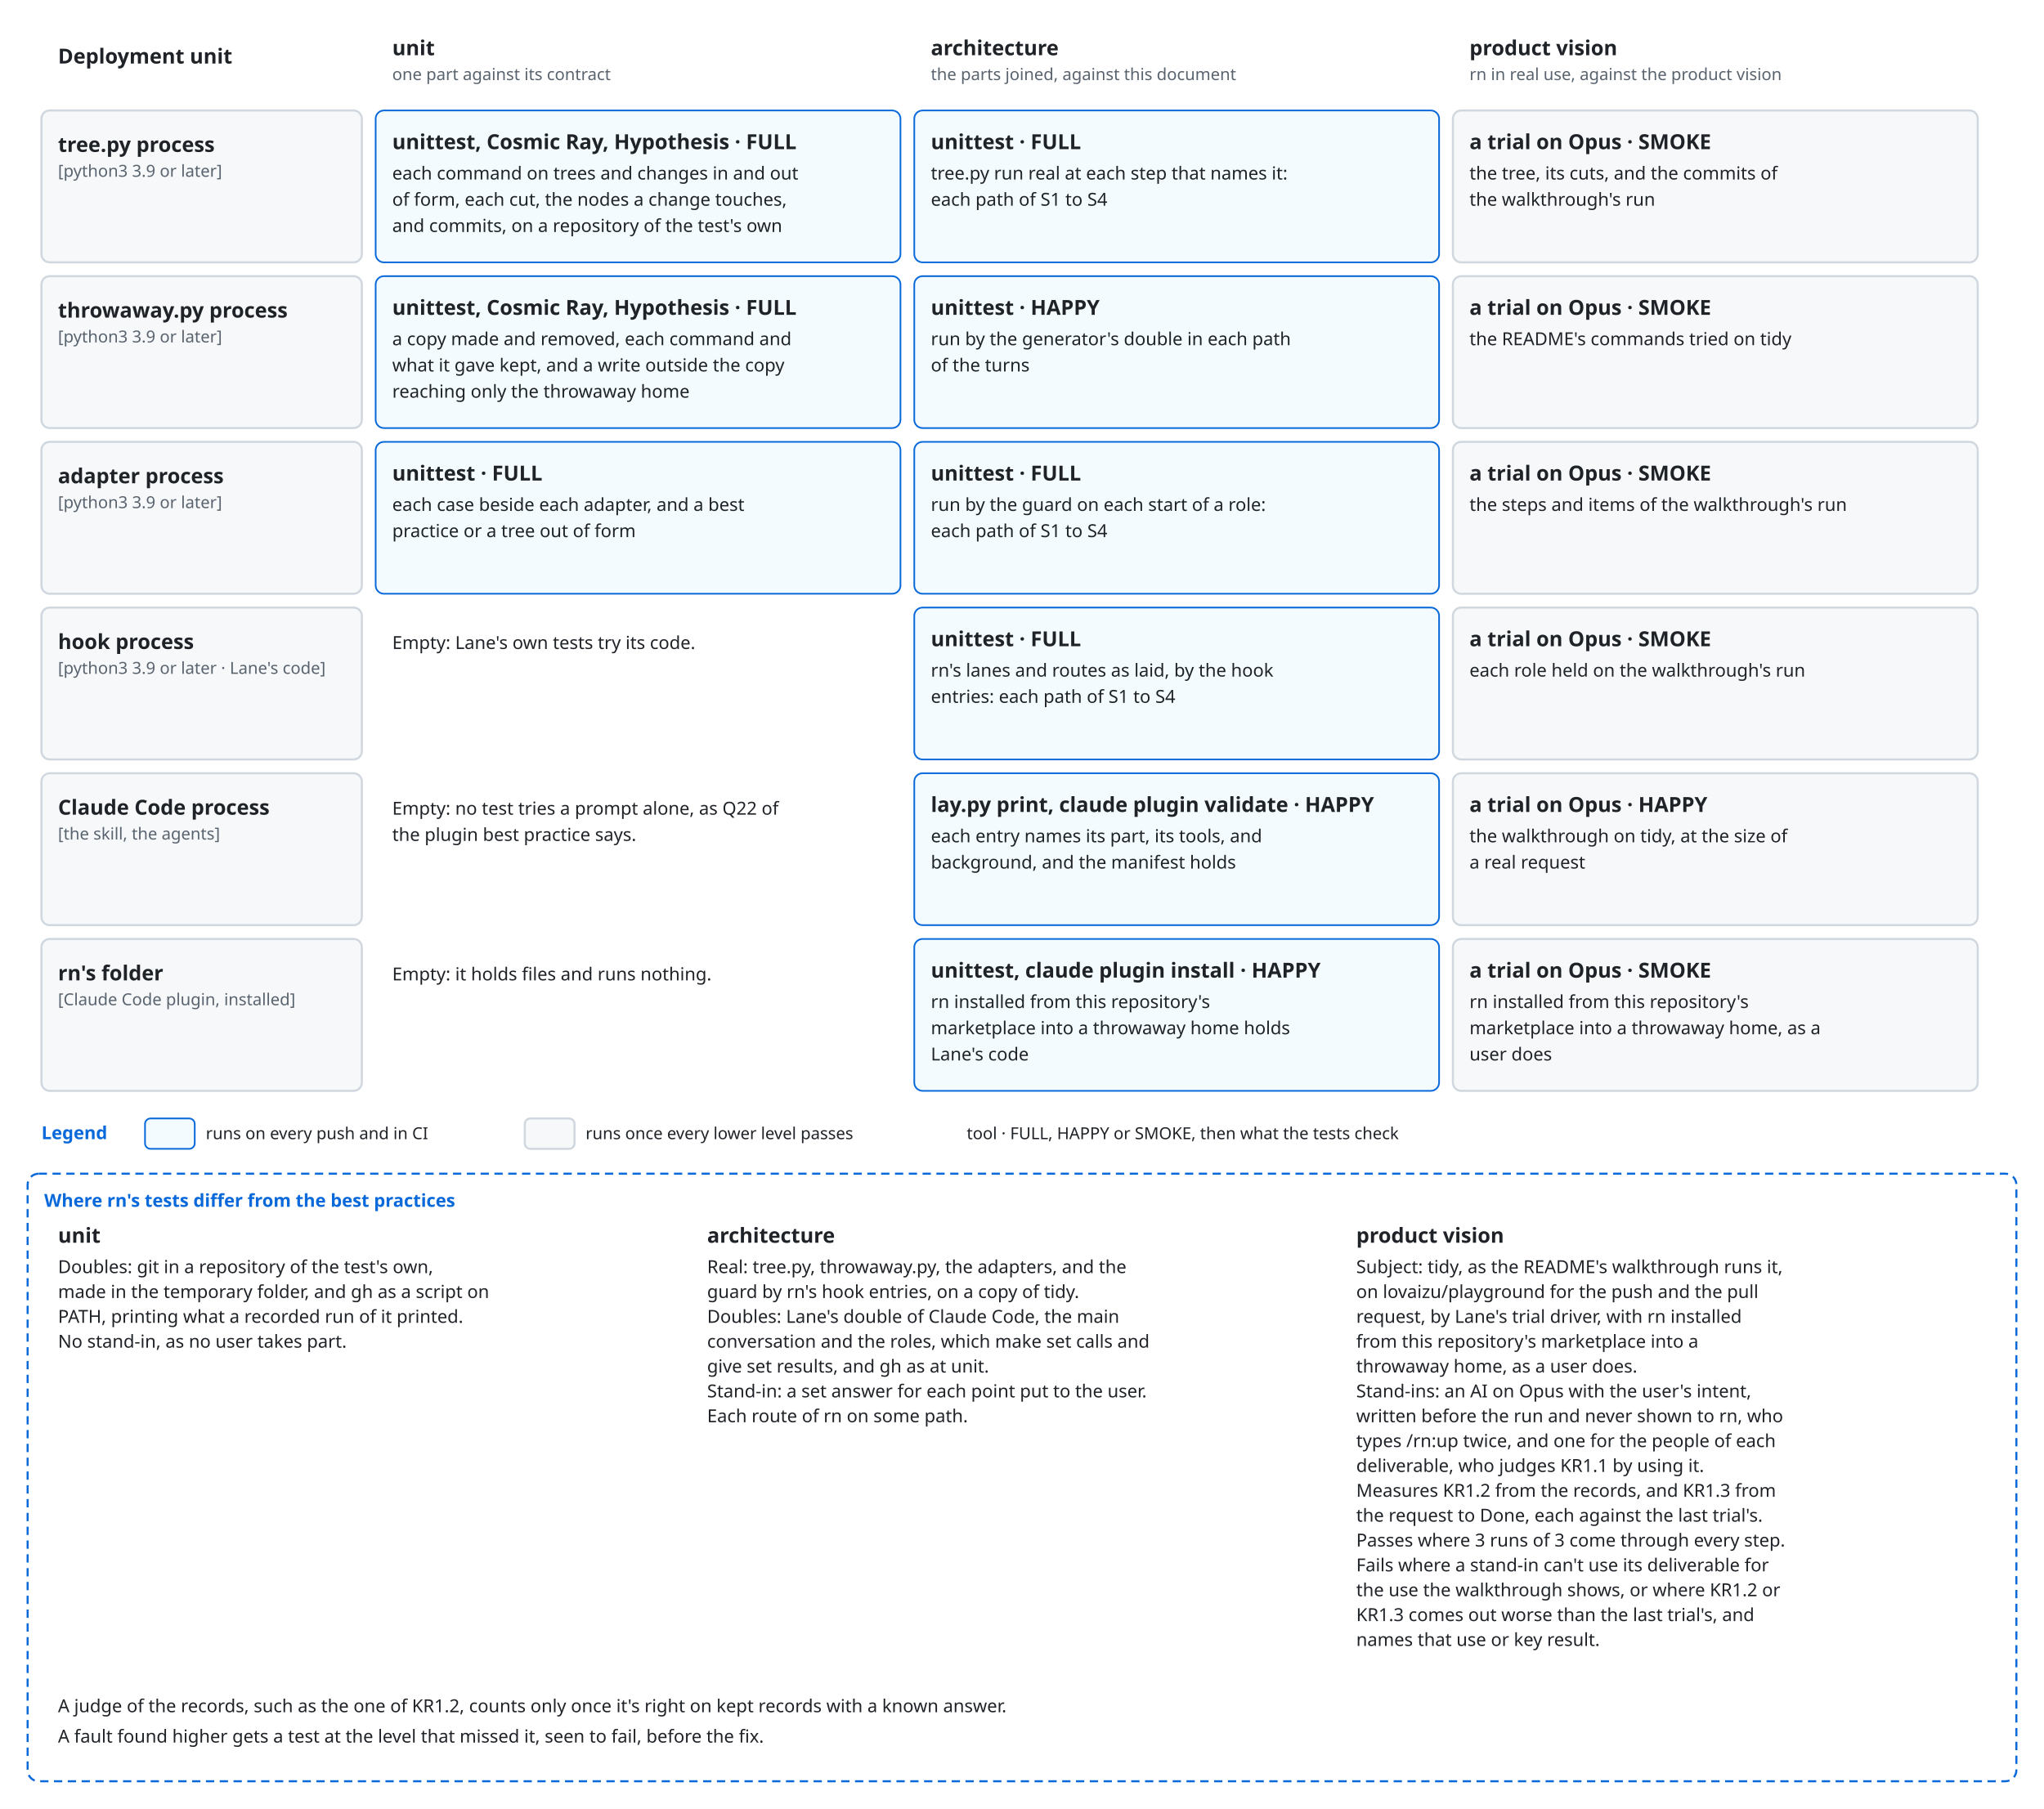
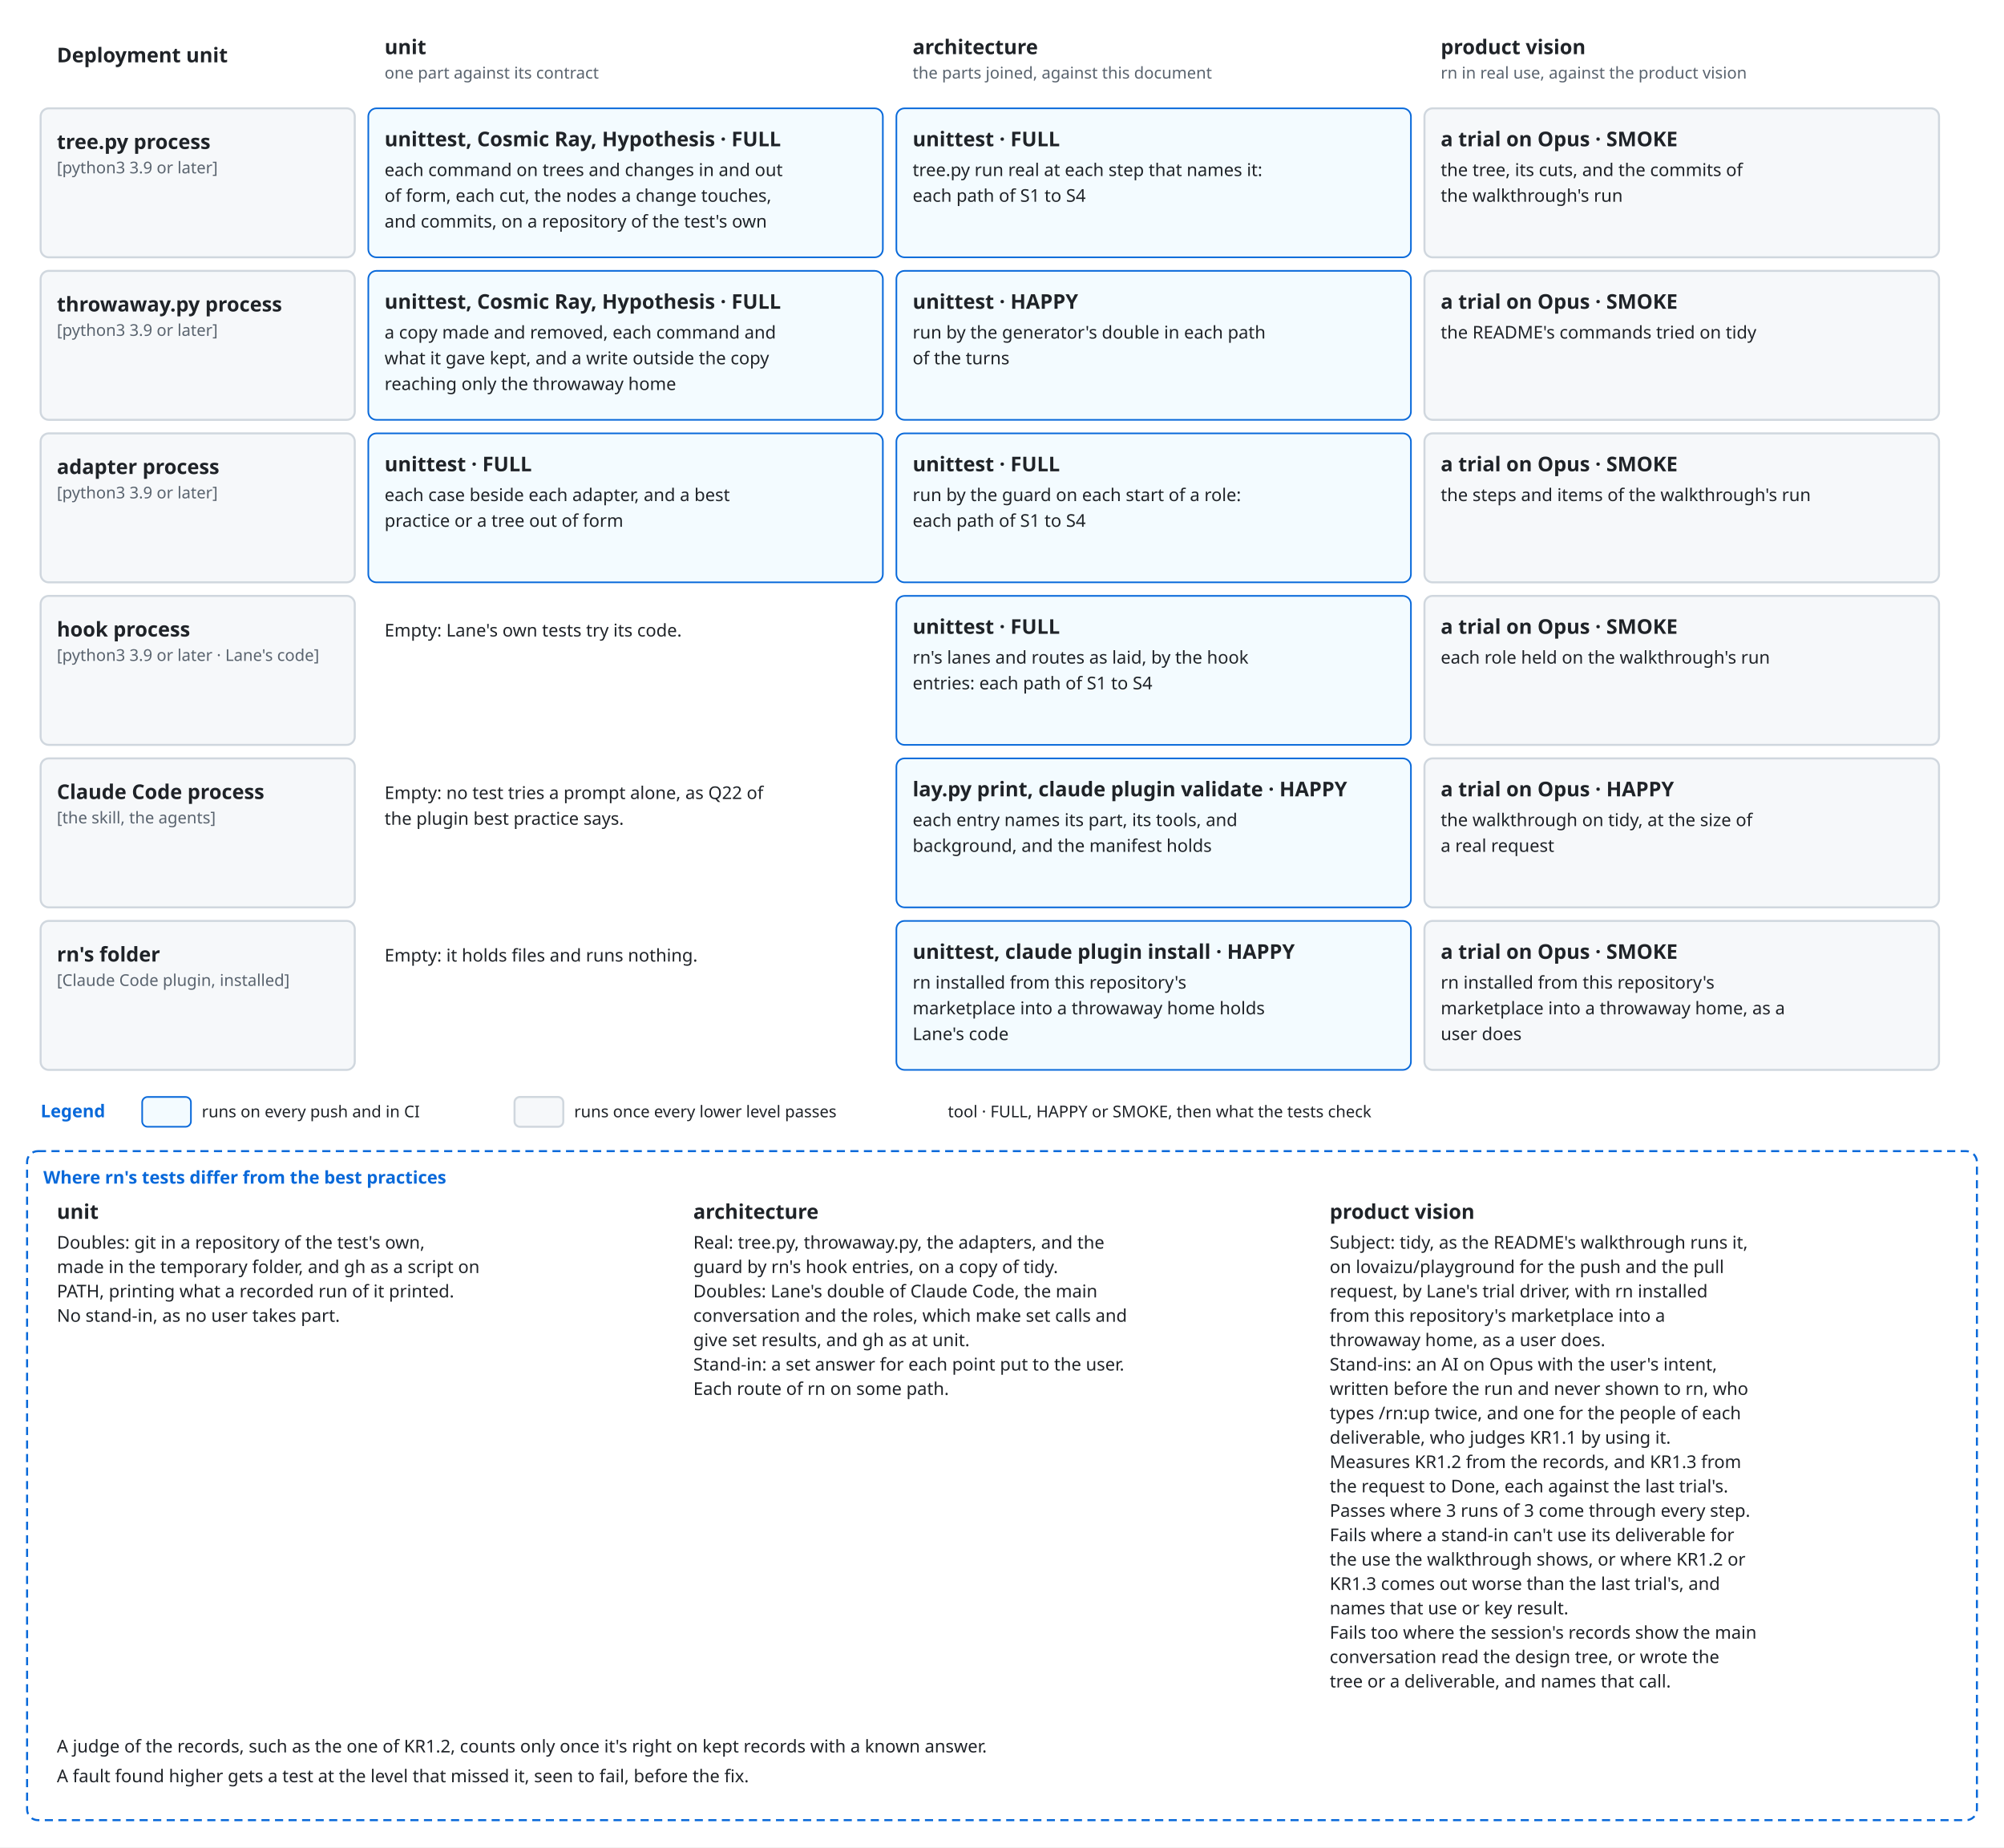
- <svg xmlns="http://www.w3.org/2000/svg" viewBox="0 0 1480 1310" font-family="-apple-system, BlinkMacSystemFont, 'Segoe UI', 'Noto Sans', Helvetica, Arial, sans-serif">
+ <svg xmlns="http://www.w3.org/2000/svg" viewBox="0 0 1480 1364" font-family="-apple-system, BlinkMacSystemFont, 'Segoe UI', 'Noto Sans', Helvetica, Arial, sans-serif">
  <style>
    .bg { fill: #ffffff; }
    .box { fill: #f6f8fa; stroke: #d0d7de; stroke-width: 1.5; }
    .lane { fill: #ddf4ff; stroke: #54aeff; }
    .store { fill: #fff8c5; stroke: #9a6700; stroke-width: 1.5; }
    .ext { fill: #eaeef2; stroke: #d0d7de; stroke-width: 1.5; stroke-dasharray: 5 4; }
    .unit { fill: #ddf4ff; fill-opacity: 0.35; stroke: #0969da; stroke-width: 1.2; }
    .frame { fill: none; stroke: #0969da; stroke-width: 1.5; stroke-dasharray: 6 4; }
    .frame-name { fill: #0969da; font-size: 13px; font-weight: 600; }
    .name { fill: #1f2328; font-size: 15px; font-weight: 600; text-anchor: middle; }
    .kind { fill: #59636e; font-size: 12px; text-anchor: middle; }
    .label { fill: #1f2328; font-size: 13px; }
    .small { font-size: 12px; }
    .data { fill: #8250df; font-size: 12px; font-style: italic; }
    .line { fill: none; stroke: #59636e; stroke-width: 1.5; }
    .dashed { stroke-dasharray: 5 4; }
    .head { fill: #59636e; }
    .hole { fill: #ffffff; stroke: #59636e; stroke-width: 1.5; }
    .halo { stroke: #ffffff; stroke-width: 7; stroke-linejoin: round; paint-order: stroke; }
    .mid { text-anchor: middle; }
    .start { text-anchor: start; }
    @media (prefers-color-scheme: dark) {
      .bg { fill: #0d1117; }
      .box { fill: #161b22; stroke: #3d444d; }
      .lane { fill: #0c2d6b; stroke: #4493f8; }
      .store { fill: #2e2a1a; stroke: #d29922; }
      .ext { fill: #21262d; stroke: #3d444d; }
      .unit { fill: #0c2d6b; stroke: #4493f8; }
      .frame { stroke: #4493f8; }
      .frame-name { fill: #4493f8; }
      .name, .label { fill: #f0f6fc; }
      .kind { fill: #9198a1; }
      .data { fill: #c297ff; }
      .line { stroke: #9198a1; }
      .head { fill: #9198a1; }
      .hole { fill: #0d1117; stroke: #9198a1; }
      .halo { stroke: #0d1117; }
    }
  </style>
  <defs>
    <marker id="arrow" viewBox="0 0 10 10" refX="10" refY="5" markerWidth="8" markerHeight="8" orient="auto-start-reverse">
      <path class="head" d="M0,0 L10,5 L0,10 z" />
    </marker>
  </defs>
-   <rect class="bg" x="0" y="0" width="1480" height="1310" />
+   <rect class="bg" x="0" y="0" width="1480" height="1364" />
  <text class="name start" x="42" y="46" text-anchor="start">Deployment unit</text>
  <text class="name start" x="284" y="40" text-anchor="start">unit</text>
  <text class="kind start" x="284" y="58" text-anchor="start">one part against its contract</text>
  <text class="name start" x="674" y="40" text-anchor="start">architecture</text>
  <text class="kind start" x="674" y="58" text-anchor="start">the parts joined, against this document</text>
  <text class="name start" x="1064" y="40" text-anchor="start">product vision</text>
  <text class="kind start" x="1064" y="58" text-anchor="start">rn in real use, against the product vision</text>
  <rect class="box" x="30" y="80" width="232" height="110" rx="6" />
  <text class="name start" x="42" y="110" text-anchor="start">tree.py process</text>
  <text class="kind start" x="42" y="128" text-anchor="start">[python3 3.9 or later]</text>
  <rect class="unit" x="272" y="80" width="380" height="110" rx="6" />
  <text class="name start" x="284" y="108" text-anchor="start">unittest, Cosmic Ray, Hypothesis · FULL</text>
  <text class="label start" x="284" y="130" text-anchor="start">each command on trees and changes in and out</text>
  <text class="label start" x="284" y="149" text-anchor="start">of form, each cut, the nodes a change touches,</text>
  <text class="label start" x="284" y="168" text-anchor="start">and commits, on a repository of the test's own</text>
  <rect class="unit" x="662" y="80" width="380" height="110" rx="6" />
  <text class="name start" x="674" y="108" text-anchor="start">unittest · FULL</text>
  <text class="label start" x="674" y="130" text-anchor="start">tree.py run real at each step that names it:</text>
  <text class="label start" x="674" y="149" text-anchor="start">each path of S1 to S4</text>
  <rect class="box" x="1052" y="80" width="380" height="110" rx="6" />
  <text class="name start" x="1064" y="108" text-anchor="start">a trial on Opus · SMOKE</text>
  <text class="label start" x="1064" y="130" text-anchor="start">the tree, its cuts, and the commits of</text>
  <text class="label start" x="1064" y="149" text-anchor="start">the walkthrough's run</text>
  <rect class="box" x="30" y="200" width="232" height="110" rx="6" />
  <text class="name start" x="42" y="230" text-anchor="start">throwaway.py process</text>
  <text class="kind start" x="42" y="248" text-anchor="start">[python3 3.9 or later]</text>
  <rect class="unit" x="272" y="200" width="380" height="110" rx="6" />
  <text class="name start" x="284" y="228" text-anchor="start">unittest, Cosmic Ray, Hypothesis · FULL</text>
  <text class="label start" x="284" y="250" text-anchor="start">a copy made and removed, each command and</text>
  <text class="label start" x="284" y="269" text-anchor="start">what it gave kept, and a write outside the copy</text>
  <text class="label start" x="284" y="288" text-anchor="start">reaching only the throwaway home</text>
  <rect class="unit" x="662" y="200" width="380" height="110" rx="6" />
  <text class="name start" x="674" y="228" text-anchor="start">unittest · HAPPY</text>
  <text class="label start" x="674" y="250" text-anchor="start">run by the generator's double in each path</text>
  <text class="label start" x="674" y="269" text-anchor="start">of the turns</text>
  <rect class="box" x="1052" y="200" width="380" height="110" rx="6" />
  <text class="name start" x="1064" y="228" text-anchor="start">a trial on Opus · SMOKE</text>
  <text class="label start" x="1064" y="250" text-anchor="start">the README's commands tried on tidy</text>
  <rect class="box" x="30" y="320" width="232" height="110" rx="6" />
  <text class="name start" x="42" y="350" text-anchor="start">adapter process</text>
  <text class="kind start" x="42" y="368" text-anchor="start">[python3 3.9 or later]</text>
  <rect class="unit" x="272" y="320" width="380" height="110" rx="6" />
  <text class="name start" x="284" y="348" text-anchor="start">unittest · FULL</text>
  <text class="label start" x="284" y="370" text-anchor="start">each case beside each adapter, and a best</text>
  <text class="label start" x="284" y="389" text-anchor="start">practice or a tree out of form</text>
  <rect class="unit" x="662" y="320" width="380" height="110" rx="6" />
  <text class="name start" x="674" y="348" text-anchor="start">unittest · FULL</text>
  <text class="label start" x="674" y="370" text-anchor="start">run by the guard on each start of a role:</text>
  <text class="label start" x="674" y="389" text-anchor="start">each path of S1 to S4</text>
  <rect class="box" x="1052" y="320" width="380" height="110" rx="6" />
  <text class="name start" x="1064" y="348" text-anchor="start">a trial on Opus · SMOKE</text>
  <text class="label start" x="1064" y="370" text-anchor="start">the steps and items of the walkthrough's run</text>
  <rect class="box" x="30" y="440" width="232" height="110" rx="6" />
  <text class="name start" x="42" y="470" text-anchor="start">hook process</text>
  <text class="kind start" x="42" y="488" text-anchor="start">[python3 3.9 or later · Lane's code]</text>
  <rect class="bg" x="272" y="440" width="380" height="110" rx="6" />
  <text class="label start" x="284" y="470" text-anchor="start">Empty: Lane's own tests try its code.</text>
  <rect class="unit" x="662" y="440" width="380" height="110" rx="6" />
  <text class="name start" x="674" y="468" text-anchor="start">unittest · FULL</text>
  <text class="label start" x="674" y="490" text-anchor="start">rn's lanes and routes as laid, by the hook</text>
  <text class="label start" x="674" y="509" text-anchor="start">entries: each path of S1 to S4</text>
  <rect class="box" x="1052" y="440" width="380" height="110" rx="6" />
  <text class="name start" x="1064" y="468" text-anchor="start">a trial on Opus · SMOKE</text>
  <text class="label start" x="1064" y="490" text-anchor="start">each role held on the walkthrough's run</text>
  <rect class="box" x="30" y="560" width="232" height="110" rx="6" />
  <text class="name start" x="42" y="590" text-anchor="start">Claude Code process</text>
  <text class="kind start" x="42" y="608" text-anchor="start">[the skill, the agents]</text>
  <rect class="bg" x="272" y="560" width="380" height="110" rx="6" />
  <text class="label start" x="284" y="590" text-anchor="start">Empty: no test tries a prompt alone, as Q22 of</text>
  <text class="label start" x="284" y="609" text-anchor="start">the plugin best practice says.</text>
  <rect class="unit" x="662" y="560" width="380" height="110" rx="6" />
  <text class="name start" x="674" y="588" text-anchor="start">lay.py print, claude plugin validate · HAPPY</text>
  <text class="label start" x="674" y="610" text-anchor="start">each entry names its part, its tools, and</text>
  <text class="label start" x="674" y="629" text-anchor="start">background, and the manifest holds</text>
  <rect class="box" x="1052" y="560" width="380" height="110" rx="6" />
  <text class="name start" x="1064" y="588" text-anchor="start">a trial on Opus · HAPPY</text>
  <text class="label start" x="1064" y="610" text-anchor="start">the walkthrough on tidy, at the size of</text>
  <text class="label start" x="1064" y="629" text-anchor="start">a real request</text>
  <rect class="box" x="30" y="680" width="232" height="110" rx="6" />
  <text class="name start" x="42" y="710" text-anchor="start">rn's folder</text>
  <text class="kind start" x="42" y="728" text-anchor="start">[Claude Code plugin, installed]</text>
  <rect class="bg" x="272" y="680" width="380" height="110" rx="6" />
  <text class="label start" x="284" y="710" text-anchor="start">Empty: it holds files and runs nothing.</text>
  <rect class="unit" x="662" y="680" width="380" height="110" rx="6" />
  <text class="name start" x="674" y="708" text-anchor="start">unittest, claude plugin install · HAPPY</text>
  <text class="label start" x="674" y="730" text-anchor="start">rn installed from this repository's</text>
  <text class="label start" x="674" y="749" text-anchor="start">marketplace into a throwaway home holds</text>
  <text class="label start" x="674" y="768" text-anchor="start">Lane's code</text>
  <rect class="box" x="1052" y="680" width="380" height="110" rx="6" />
  <text class="name start" x="1064" y="708" text-anchor="start">a trial on Opus · SMOKE</text>
  <text class="label start" x="1064" y="730" text-anchor="start">rn installed from this repository's</text>
  <text class="label start" x="1064" y="749" text-anchor="start">marketplace into a throwaway home, as a</text>
  <text class="label start" x="1064" y="768" text-anchor="start">user does</text>
  <text class="frame-name" x="30" y="825" text-anchor="start">Legend</text>
  <rect class="unit" x="105" y="810" width="36" height="22" rx="4" />
  <text class="label small" x="149" y="825" text-anchor="start">runs on every push and in CI</text>
  <rect class="box" x="380" y="810" width="36" height="22" rx="4" />
  <text class="label small" x="424" y="825" text-anchor="start">runs once every lower level passes</text>
  <text class="label small" x="700" y="825" text-anchor="start">tool · FULL, HAPPY or SMOKE, then what the tests check</text>
-   <rect class="frame" x="20" y="850" width="1440" height="440" rx="8" />
+   <rect class="frame" x="20" y="850" width="1440" height="494" rx="8" />
  <text class="frame-name" x="32" y="874" text-anchor="start">Where rn's tests differ from the best practices</text>
  <text class="name start" x="42" y="900" text-anchor="start">unit</text>
  <text class="label start" x="42" y="922" text-anchor="start">Doubles: git in a repository of the test's own,</text>
  <text class="label start" x="42" y="940" text-anchor="start">made in the temporary folder, and gh as a script on</text>
  <text class="label start" x="42" y="958" text-anchor="start">PATH, printing what a recorded run of it printed.</text>
  <text class="label start" x="42" y="976" text-anchor="start">No stand-in, as no user takes part.</text>
  <text class="name start" x="512" y="900" text-anchor="start">architecture</text>
  <text class="label start" x="512" y="922" text-anchor="start">Real: tree.py, throwaway.py, the adapters, and the</text>
  <text class="label start" x="512" y="940" text-anchor="start">guard by rn's hook entries, on a copy of tidy.</text>
  <text class="label start" x="512" y="958" text-anchor="start">Doubles: Lane's double of Claude Code, the main</text>
  <text class="label start" x="512" y="976" text-anchor="start">conversation and the roles, which make set calls and</text>
  <text class="label start" x="512" y="994" text-anchor="start">give set results, and gh as at unit.</text>
  <text class="label start" x="512" y="1012" text-anchor="start">Stand-in: a set answer for each point put to the user.</text>
  <text class="label start" x="512" y="1030" text-anchor="start">Each route of rn on some path.</text>
  <text class="name start" x="982" y="900" text-anchor="start">product vision</text>
  <text class="label start" x="982" y="922" text-anchor="start">Subject: tidy, as the README's walkthrough runs it,</text>
  <text class="label start" x="982" y="940" text-anchor="start">on lovaizu/playground for the push and the pull</text>
  <text class="label start" x="982" y="958" text-anchor="start">request, by Lane's trial driver, with rn installed</text>
  <text class="label start" x="982" y="976" text-anchor="start">from this repository's marketplace into a</text>
  <text class="label start" x="982" y="994" text-anchor="start">throwaway home, as a user does.</text>
  <text class="label start" x="982" y="1012" text-anchor="start">Stand-ins: an AI on Opus with the user's intent,</text>
  <text class="label start" x="982" y="1030" text-anchor="start">written before the run and never shown to rn, who</text>
  <text class="label start" x="982" y="1048" text-anchor="start">types /rn:up twice, and one for the people of each</text>
  <text class="label start" x="982" y="1066" text-anchor="start">deliverable, who judges KR1.1 by using it.</text>
  <text class="label start" x="982" y="1084" text-anchor="start">Measures KR1.2 from the records, and KR1.3 from</text>
  <text class="label start" x="982" y="1102" text-anchor="start">the request to Done, each against the last trial's.</text>
  <text class="label start" x="982" y="1120" text-anchor="start">Passes where 3 runs of 3 come through every step.</text>
  <text class="label start" x="982" y="1138" text-anchor="start">Fails where a stand-in can't use its deliverable for</text>
  <text class="label start" x="982" y="1156" text-anchor="start">the use the walkthrough shows, or where KR1.2 or</text>
  <text class="label start" x="982" y="1174" text-anchor="start">KR1.3 comes out worse than the last trial's, and</text>
  <text class="label start" x="982" y="1192" text-anchor="start">names that use or key result.</text>
-   <text class="label start" x="42" y="1240" text-anchor="start">A judge of the records, such as the one of KR1.2, counts only once it's right on kept records with a known answer.</text>
-   <text class="label start" x="42" y="1262" text-anchor="start">A fault found higher gets a test at the level that missed it, seen to fail, before the fix.</text>
+   <text class="label start" x="982" y="1210" text-anchor="start">Fails too where the session's records show the main</text>
+   <text class="label start" x="982" y="1228" text-anchor="start">conversation read the design tree, or wrote the</text>
+   <text class="label start" x="982" y="1246" text-anchor="start">tree or a deliverable, and names that call.</text>
+   <text class="label start" x="42" y="1294" text-anchor="start">A judge of the records, such as the one of KR1.2, counts only once it's right on kept records with a known answer.</text>
+   <text class="label start" x="42" y="1316" text-anchor="start">A fault found higher gets a test at the level that missed it, seen to fail, before the fix.</text>
</svg>
